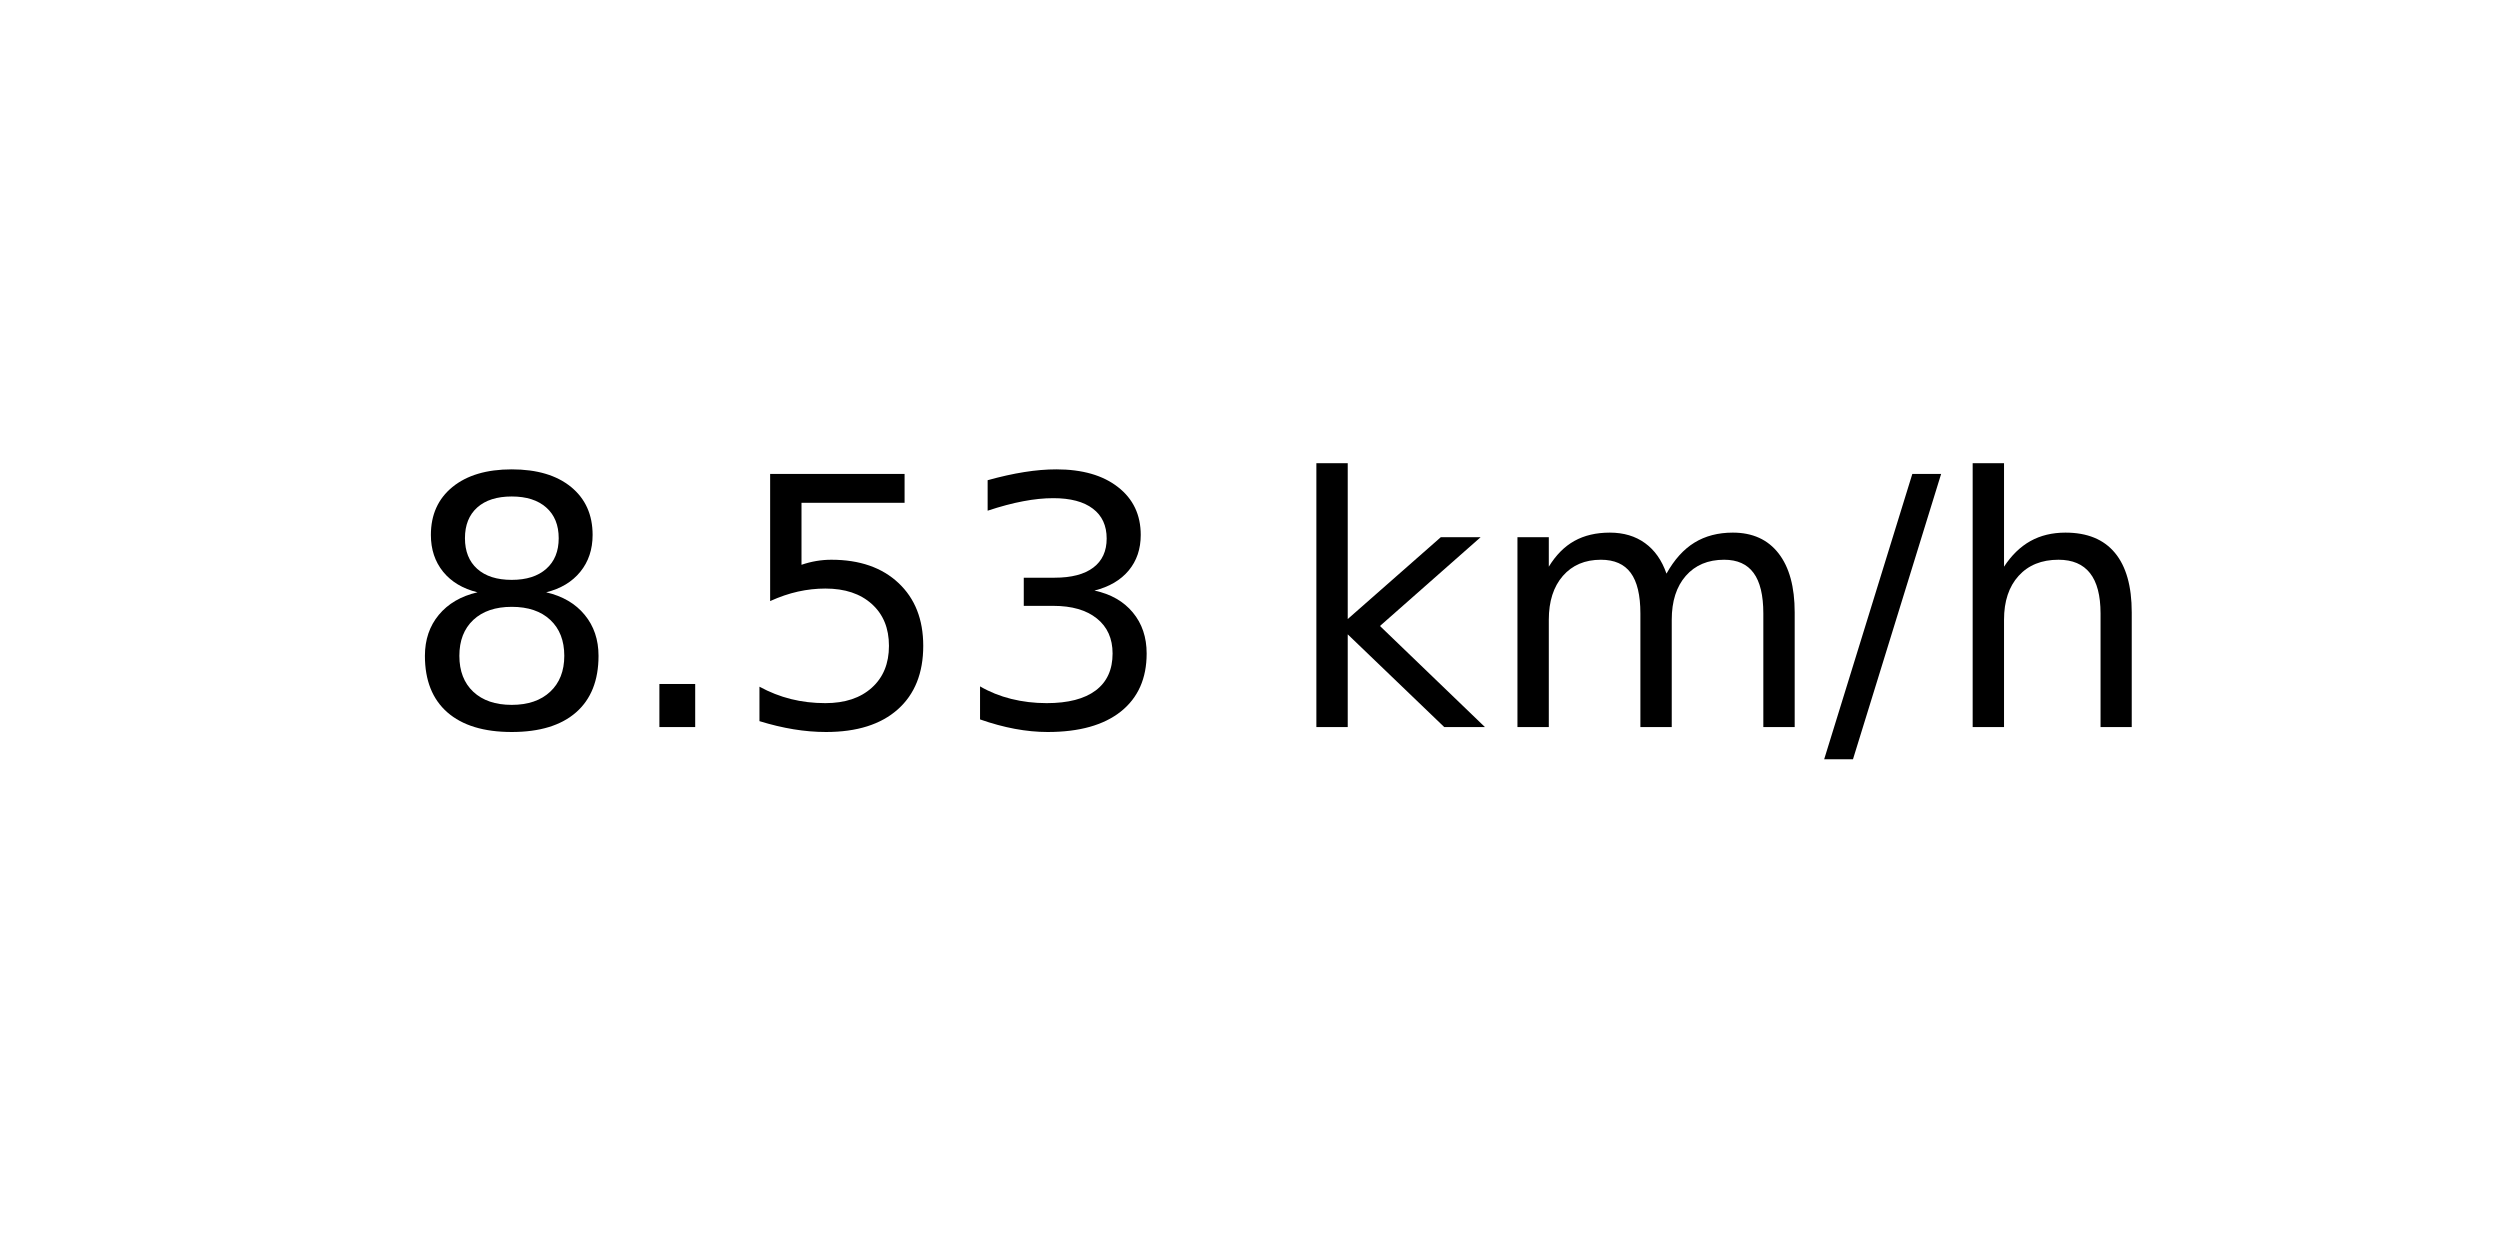
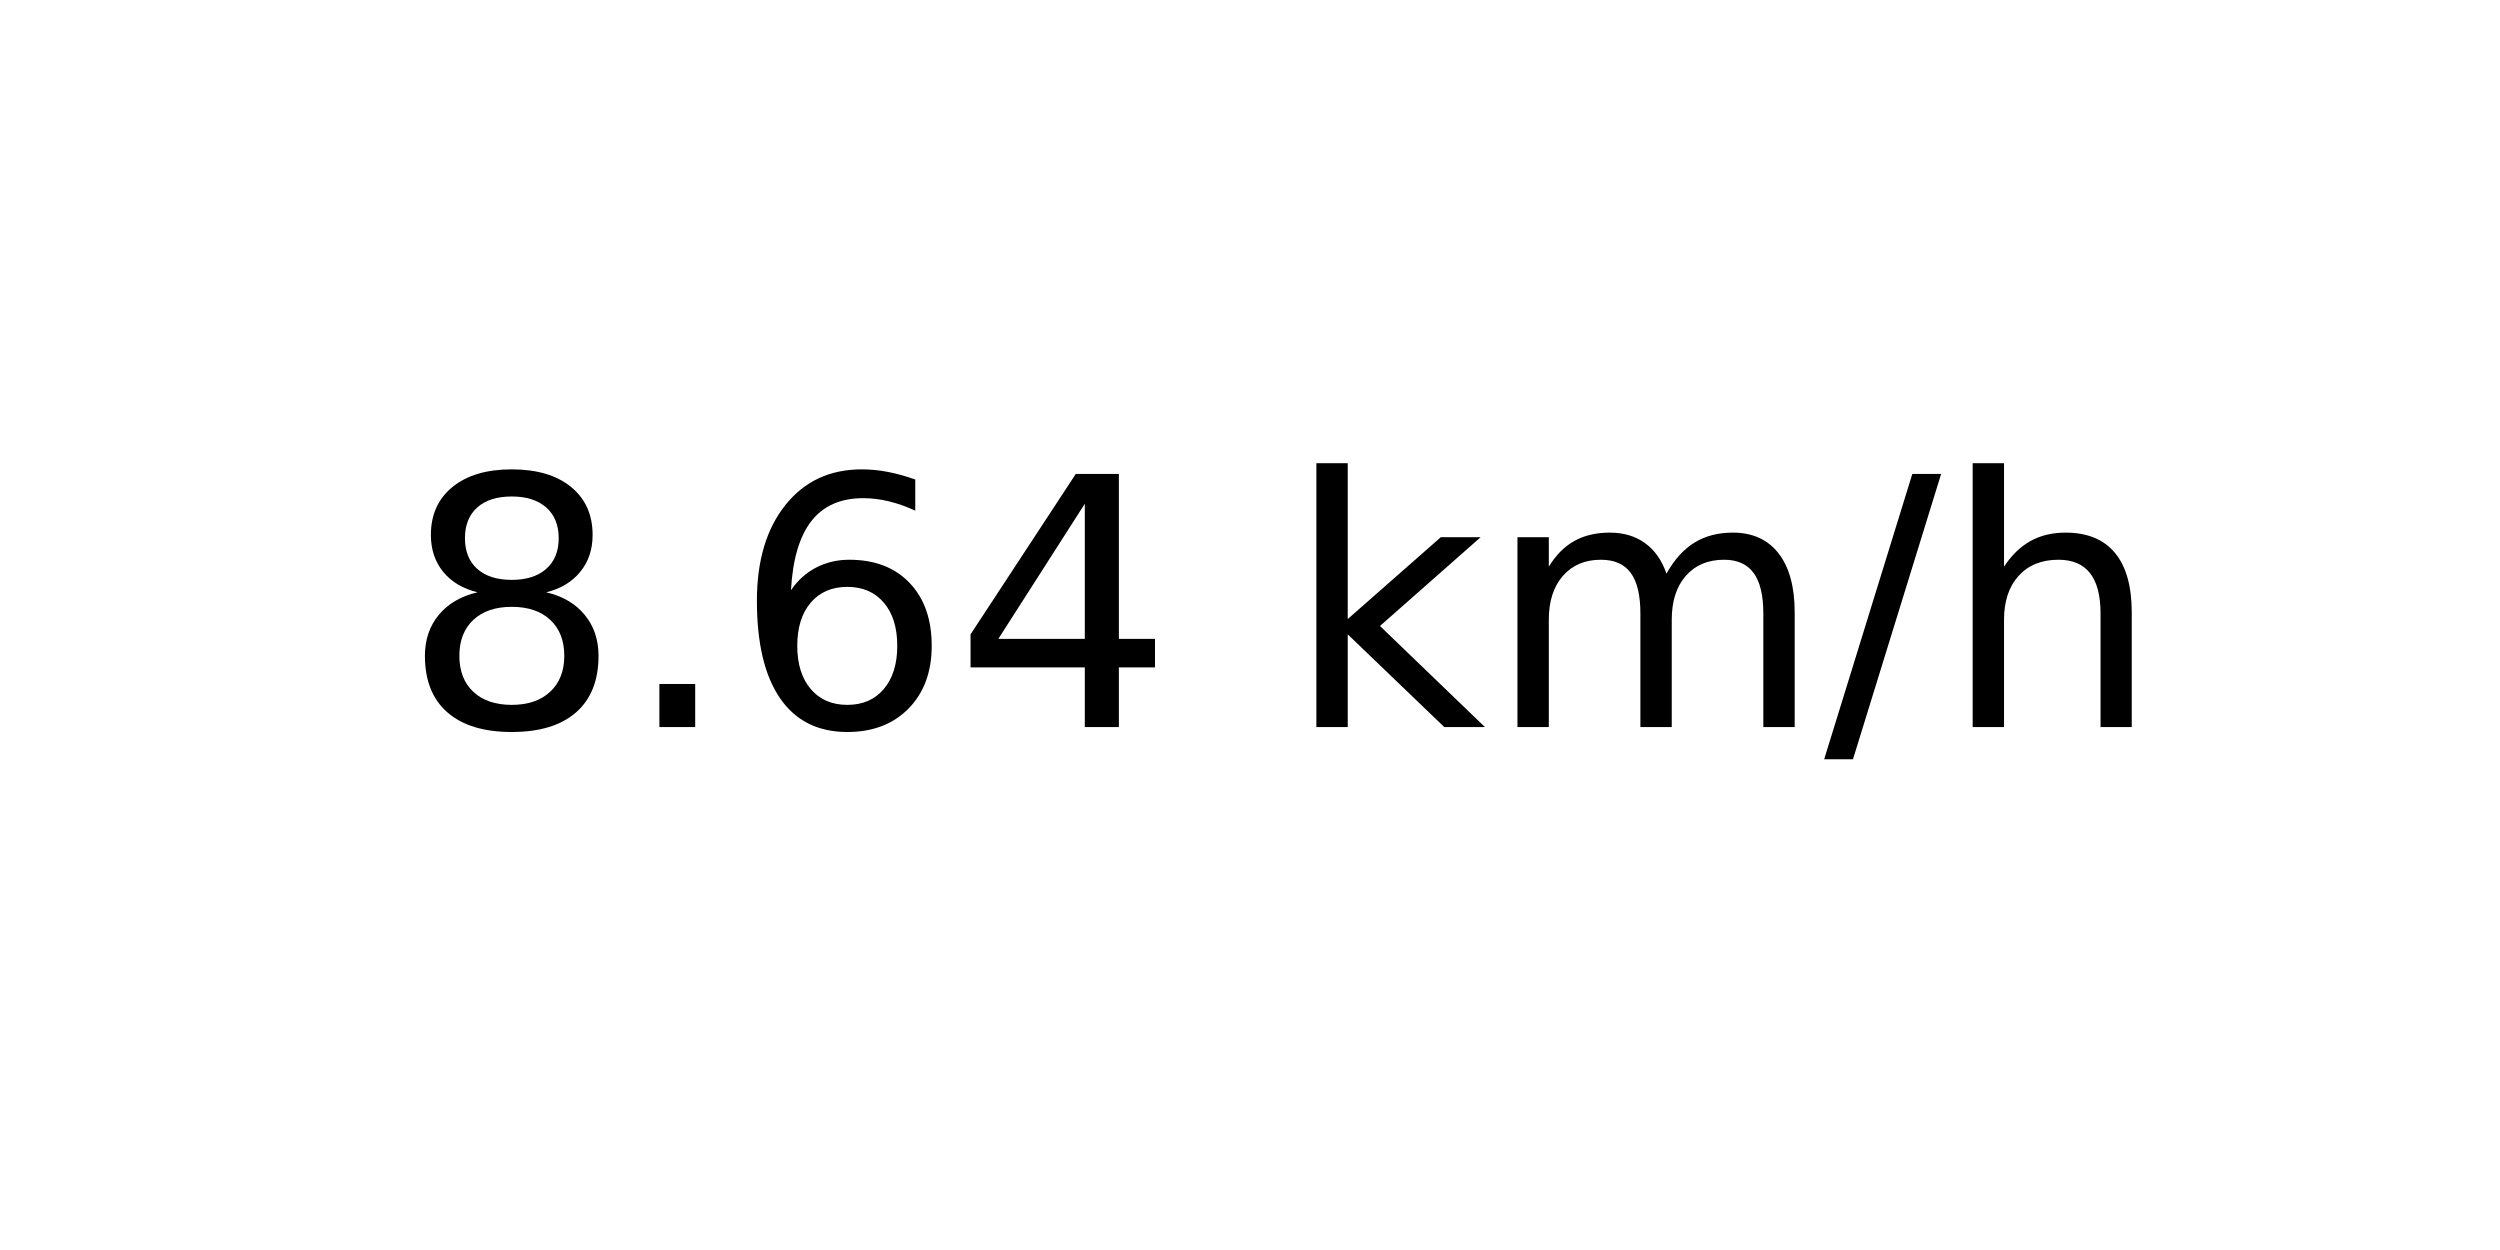
<svg xmlns="http://www.w3.org/2000/svg" xmlns:xlink="http://www.w3.org/1999/xlink" width="72pt" height="36pt" viewBox="0 0 72 36" version="1.1">
  <defs>
    <style type="text/css">*{stroke-linejoin: round; stroke-linecap: butt}</style>
  </defs>
  <g id="figure_1">
    <g id="axes_1">
      <g id="text_1">
        <g transform="translate(11.55937 20.93937) scale(0.1 -0.1)">
          <defs>
            <path id="DejaVuSans-38" d="M 2034 2216  Q 1584 2216 1326 1975  Q 1069 1734 1069 1313  Q 1069 891 1326 650  Q 1584 409 2034 409  Q 2484 409 2743 651  Q 3003 894 3003 1313  Q 3003 1734 2745 1975  Q 2488 2216 2034 2216  z M 1403 2484  Q 997 2584 770 2862  Q 544 3141 544 3541  Q 544 4100 942 4425  Q 1341 4750 2034 4750  Q 2731 4750 3128 4425  Q 3525 4100 3525 3541  Q 3525 3141 3298 2862  Q 3072 2584 2669 2484  Q 3125 2378 3379 2068  Q 3634 1759 3634 1313  Q 3634 634 3220 271  Q 2806 -91 2034 -91  Q 1263 -91 848 271  Q 434 634 434 1313  Q 434 1759 690 2068  Q 947 2378 1403 2484  z M 1172 3481  Q 1172 3119 1398 2916  Q 1625 2713 2034 2713  Q 2441 2713 2670 2916  Q 2900 3119 2900 3481  Q 2900 3844 2670 4047  Q 2441 4250 2034 4250  Q 1625 4250 1398 4047  Q 1172 3844 1172 3481  z " transform="scale(0.015625)" />
            <path id="DejaVuSans-2e" d="M 684 794  L 1344 794  L 1344 0  L 684 0  L 684 794  z " transform="scale(0.015625)" />
-             <path id="DejaVuSans-35" d="M 691 4666  L 3169 4666  L 3169 4134  L 1269 4134  L 1269 2991  Q 1406 3038 1543 3061  Q 1681 3084 1819 3084  Q 2600 3084 3056 2656  Q 3513 2228 3513 1497  Q 3513 744 3044 326  Q 2575 -91 1722 -91  Q 1428 -91 1123 -41  Q 819 9 494 109  L 494 744  Q 775 591 1075 516  Q 1375 441 1709 441  Q 2250 441 2565 725  Q 2881 1009 2881 1497  Q 2881 1984 2565 2268  Q 2250 2553 1709 2553  Q 1456 2553 1204 2497  Q 953 2441 691 2322  L 691 4666  z " transform="scale(0.015625)" />
-             <path id="DejaVuSans-33" d="M 2597 2516  Q 3050 2419 3304 2112  Q 3559 1806 3559 1356  Q 3559 666 3084 287  Q 2609 -91 1734 -91  Q 1441 -91 1130 -33  Q 819 25 488 141  L 488 750  Q 750 597 1062 519  Q 1375 441 1716 441  Q 2309 441 2620 675  Q 2931 909 2931 1356  Q 2931 1769 2642 2001  Q 2353 2234 1838 2234  L 1294 2234  L 1294 2753  L 1863 2753  Q 2328 2753 2575 2939  Q 2822 3125 2822 3475  Q 2822 3834 2567 4026  Q 2313 4219 1838 4219  Q 1578 4219 1281 4162  Q 984 4106 628 3988  L 628 4550  Q 988 4650 1302 4700  Q 1616 4750 1894 4750  Q 2613 4750 3031 4423  Q 3450 4097 3450 3541  Q 3450 3153 3228 2886  Q 3006 2619 2597 2516  z " transform="scale(0.015625)" />
+             <path id="DejaVuSans-36" d="M 2113 2584  Q 1688 2584 1439 2293  Q 1191 2003 1191 1497  Q 1191 994 1439 701  Q 1688 409 2113 409  Q 2538 409 2786 701  Q 3034 994 3034 1497  Q 3034 2003 2786 2293  Q 2538 2584 2113 2584  z M 3366 4563  L 3366 3988  Q 3128 4100 2886 4159  Q 2644 4219 2406 4219  Q 1781 4219 1451 3797  Q 1122 3375 1075 2522  Q 1259 2794 1537 2939  Q 1816 3084 2150 3084  Q 2853 3084 3261 2657  Q 3669 2231 3669 1497  Q 3669 778 3244 343  Q 2819 -91 2113 -91  Q 1303 -91 875 529  Q 447 1150 447 2328  Q 447 3434 972 4092  Q 1497 4750 2381 4750  Q 2619 4750 2861 4703  Q 3103 4656 3366 4563  z " transform="scale(0.015625)" />
+             <path id="DejaVuSans-34" d="M 2419 4116  L 825 1625  L 2419 1625  L 2419 4116  z M 2253 4666  L 3047 4666  L 3047 1625  L 3713 1625  L 3713 1100  L 3047 1100  L 3047 0  L 2419 0  L 2419 1100  L 313 1100  L 313 1709  L 2253 4666  z " transform="scale(0.015625)" />
            <path id="DejaVuSans-20" transform="scale(0.015625)" />
            <path id="DejaVuSans-6b" d="M 581 4863  L 1159 4863  L 1159 1991  L 2875 3500  L 3609 3500  L 1753 1863  L 3688 0  L 2938 0  L 1159 1709  L 1159 0  L 581 0  L 581 4863  z " transform="scale(0.015625)" />
            <path id="DejaVuSans-6d" d="M 3328 2828  Q 3544 3216 3844 3400  Q 4144 3584 4550 3584  Q 5097 3584 5394 3201  Q 5691 2819 5691 2113  L 5691 0  L 5113 0  L 5113 2094  Q 5113 2597 4934 2840  Q 4756 3084 4391 3084  Q 3944 3084 3684 2787  Q 3425 2491 3425 1978  L 3425 0  L 2847 0  L 2847 2094  Q 2847 2600 2669 2842  Q 2491 3084 2119 3084  Q 1678 3084 1418 2786  Q 1159 2488 1159 1978  L 1159 0  L 581 0  L 581 3500  L 1159 3500  L 1159 2956  Q 1356 3278 1631 3431  Q 1906 3584 2284 3584  Q 2666 3584 2933 3390  Q 3200 3197 3328 2828  z " transform="scale(0.015625)" />
            <path id="DejaVuSans-2f" d="M 1625 4666  L 2156 4666  L 531 -594  L 0 -594  L 1625 4666  z " transform="scale(0.015625)" />
            <path id="DejaVuSans-68" d="M 3513 2113  L 3513 0  L 2938 0  L 2938 2094  Q 2938 2591 2744 2837  Q 2550 3084 2163 3084  Q 1697 3084 1428 2787  Q 1159 2491 1159 1978  L 1159 0  L 581 0  L 581 4863  L 1159 4863  L 1159 2956  Q 1366 3272 1645 3428  Q 1925 3584 2291 3584  Q 2894 3584 3203 3211  Q 3513 2838 3513 2113  z " transform="scale(0.015625)" />
          </defs>
          <use xlink:href="#DejaVuSans-38" />
          <use xlink:href="#DejaVuSans-2e" x="63.623" />
-           <use xlink:href="#DejaVuSans-35" x="95.41" />
-           <use xlink:href="#DejaVuSans-33" x="159.033" />
+           <use xlink:href="#DejaVuSans-36" x="95.41" />
+           <use xlink:href="#DejaVuSans-34" x="159.033" />
          <use xlink:href="#DejaVuSans-20" x="222.656" />
          <use xlink:href="#DejaVuSans-6b" x="254.443" />
          <use xlink:href="#DejaVuSans-6d" x="312.354" />
          <use xlink:href="#DejaVuSans-2f" x="409.766" />
          <use xlink:href="#DejaVuSans-68" x="443.457" />
        </g>
      </g>
    </g>
  </g>
</svg>
